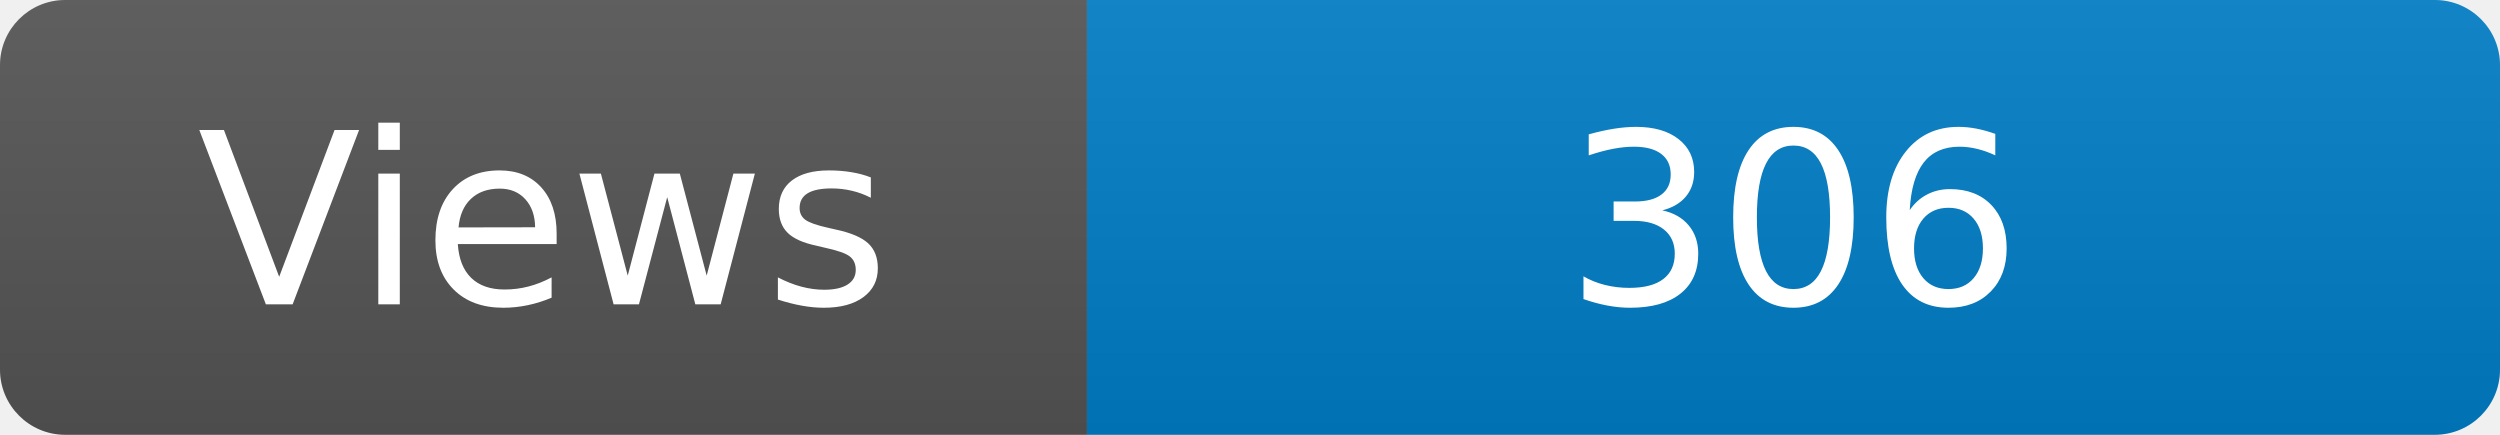
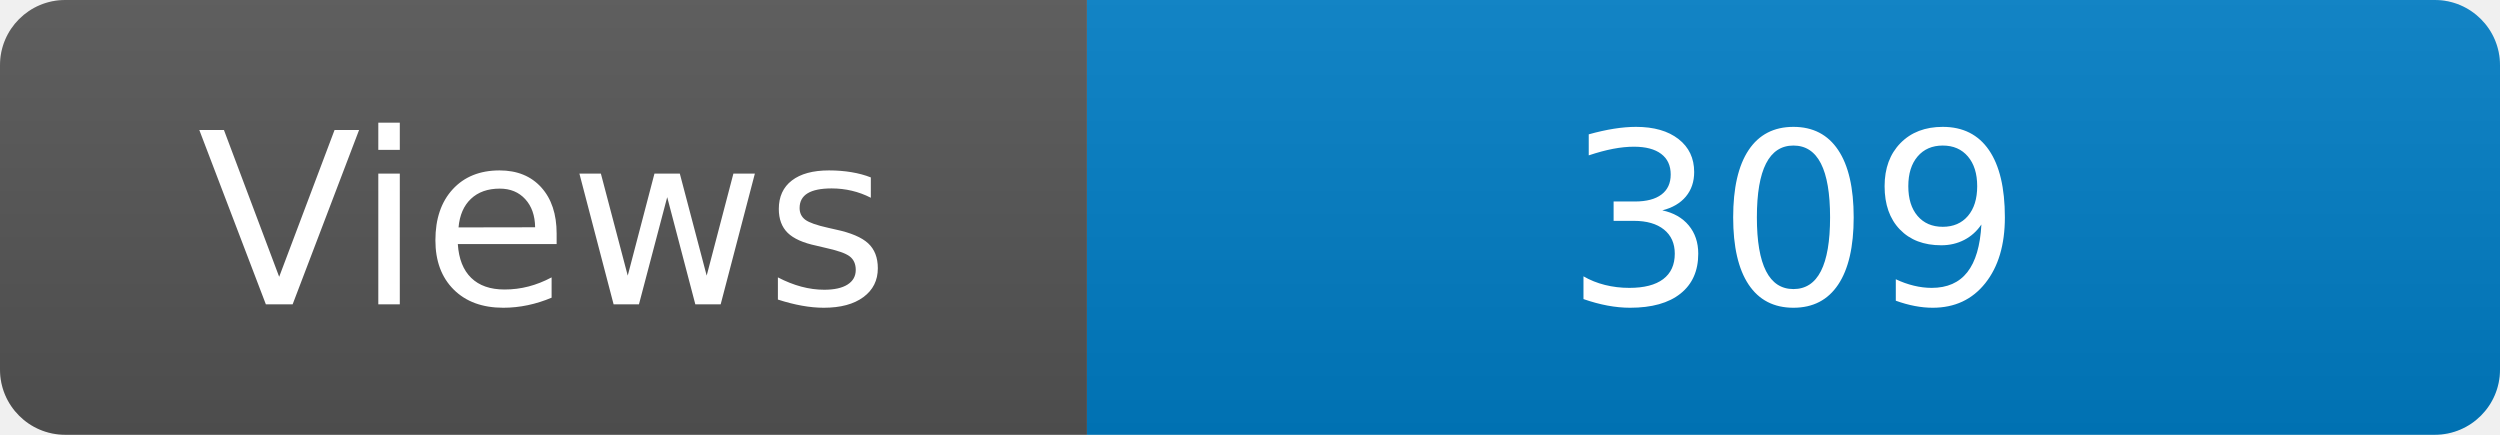
<svg xmlns="http://www.w3.org/2000/svg" width="115" height="20" role="img" aria-label="Maintained?: yes">
  <linearGradient id="s" x2="0" y2="100%">
    <stop offset="0" stop-color="#bbb" stop-opacity=".1" />
    <stop offset="1" stop-opacity=".1" />
  </linearGradient>
  <clipPath id="r">
    <rect width="115" height="20" rx="3" fill="#fff" />
  </clipPath>
  <g clip-path="url(#r)">
    <rect width="50" height="20" fill="#555" />
    <rect x="50" width="160" height="20" fill="#007ec6" />
    <rect width="115" height="20" fill="url(#s)" />
  </g>
  <g fill="#fff" text-anchor="middle" font-family="Verdana,Geneva,DejaVu Sans,sans-serif" font-size="110">
    <text x="250" y="140" transform="scale(.1)" fill="#fff">Views</text>
-     <text x="825" y="140" transform="scale(.1)" fill="#fff">306</text>
+     <text x="825" y="140" transform="scale(.1)" fill="#fff">309</text>
  </g>
</svg>
